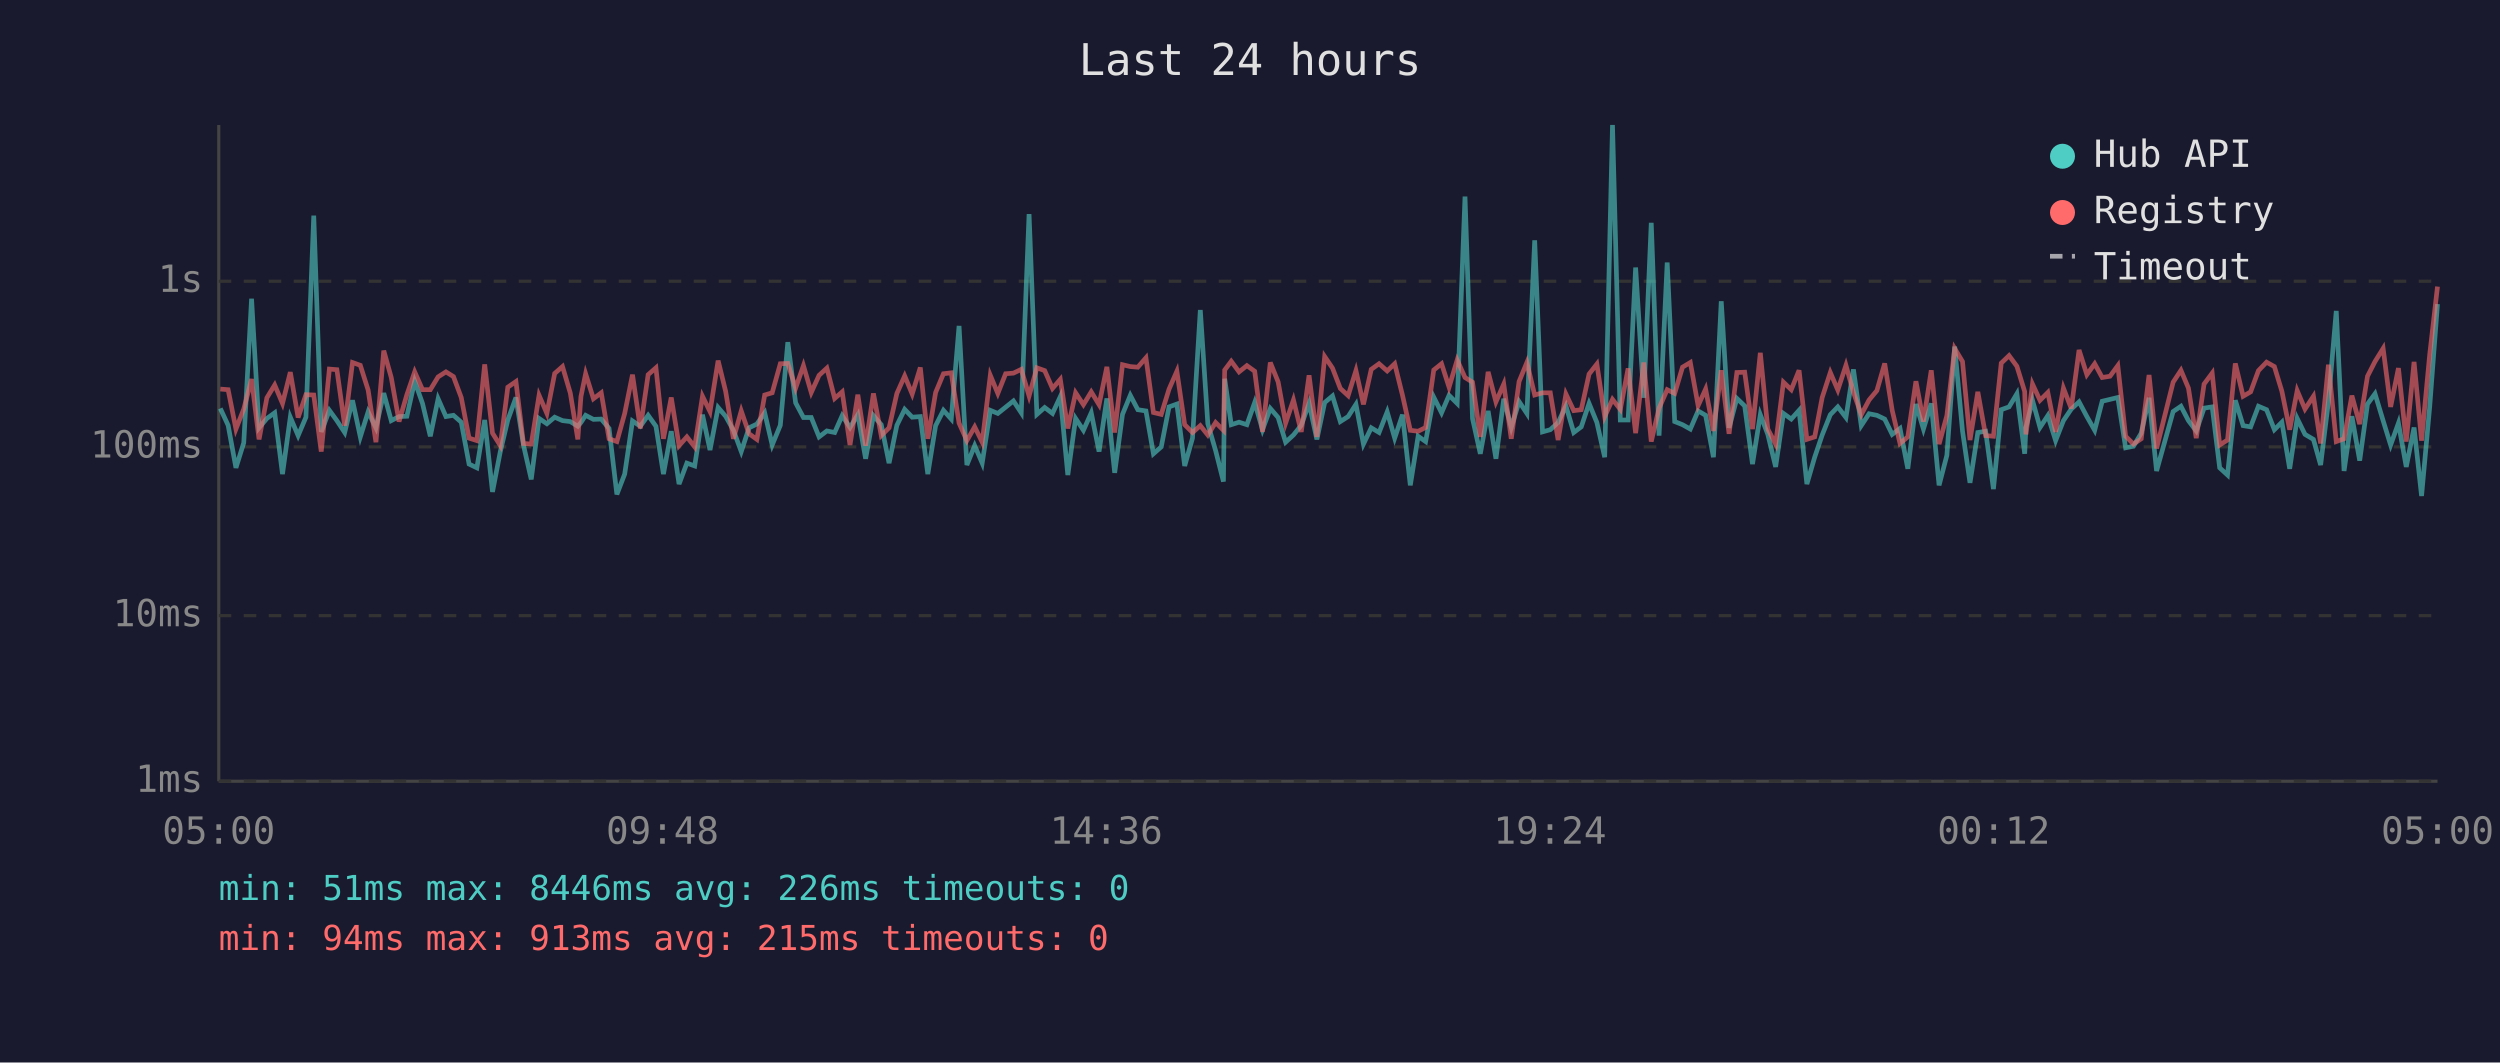
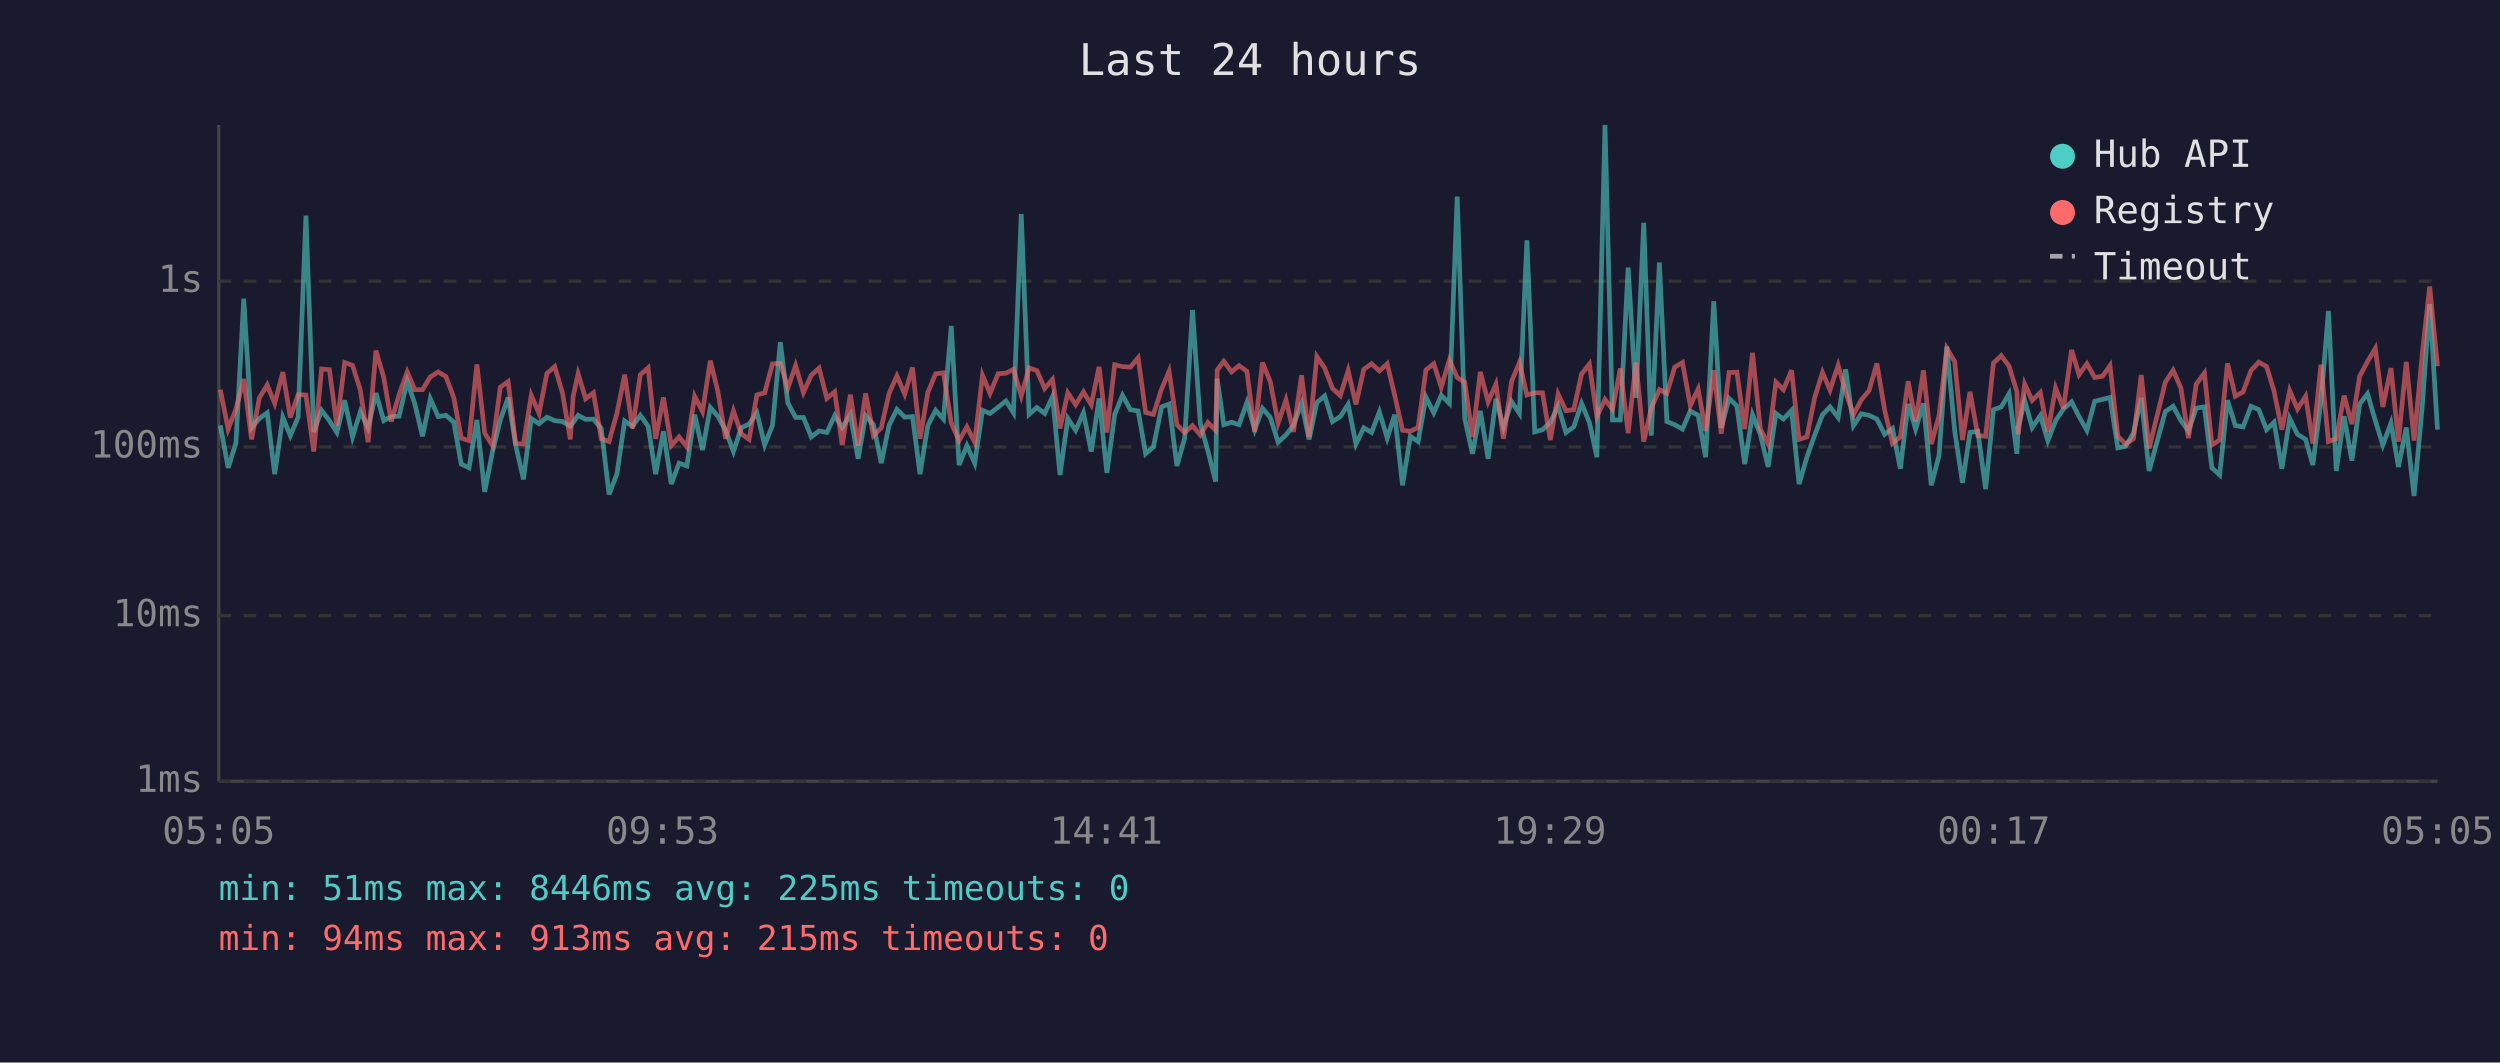
<svg xmlns="http://www.w3.org/2000/svg" viewBox="0 0 800 340" font-family="monospace" font-size="12">
  <rect width="800" height="340" fill="#1a1a2e" />
  <text x="400" y="24" fill="#e0e0e0" font-size="14" text-anchor="middle">Last 24 hours</text>
  <line x1="70" y1="40" x2="70" y2="250" stroke="#444" stroke-width="1" />
  <line x1="70" y1="250" x2="780" y2="250" stroke="#444" stroke-width="1" />
  <line x1="70" y1="250" x2="780" y2="250" stroke="#333" stroke-width="1" stroke-dasharray="4" />
  <text x="65" y="250" fill="#888" text-anchor="end" dominant-baseline="middle">1ms</text>
  <line x1="70" y1="197" x2="780" y2="197" stroke="#333" stroke-width="1" stroke-dasharray="4" />
  <text x="65" y="197" fill="#888" text-anchor="end" dominant-baseline="middle">10ms</text>
  <line x1="70" y1="143" x2="780" y2="143" stroke="#333" stroke-width="1" stroke-dasharray="4" />
  <text x="65" y="143" fill="#888" text-anchor="end" dominant-baseline="middle">100ms</text>
  <line x1="70" y1="90" x2="780" y2="90" stroke="#333" stroke-width="1" stroke-dasharray="4" />
  <text x="65" y="90" fill="#888" text-anchor="end" dominant-baseline="middle">1s</text>
-   <text x="70" y="270" fill="#888" text-anchor="middle">05:00</text>
-   <text x="212" y="270" fill="#888" text-anchor="middle">09:48</text>
-   <text x="354" y="270" fill="#888" text-anchor="middle">14:36</text>
-   <text x="496" y="270" fill="#888" text-anchor="middle">19:24</text>
-   <text x="638" y="270" fill="#888" text-anchor="middle">00:12</text>
-   <text x="780" y="270" fill="#888" text-anchor="middle">05:00</text>
-   <polyline points="70.5,130.7 73.0,136.1 75.5,149.7 78.0,141.7 80.5,95.6 82.9,136.9 85.4,133.9 87.9,132.1 90.4,151.7 92.9,133.5 95.4,139.4 97.9,133.5 100.4,69.0 102.8,138.2 105.4,131.3 107.8,134.6 110.3,138.4 112.8,128.1 115.3,139.8 117.8,131.8 120.3,136.9 122.8,125.8 125.2,134.6 127.7,133.3 130.2,133.2 132.7,122.0 135.2,129.1 137.7,139.6 140.2,127.6 142.7,133.3 145.1,132.9 147.6,135.1 150.1,148.5 152.6,149.7 155.1,134.4 157.6,157.4 160.1,144.5 162.5,134.4 165.1,127.2 167.5,142.4 170.0,153.4 172.5,133.9 175.0,135.6 177.5,133.5 180.0,134.6 182.5,134.9 184.9,136.4 185.9,135.2 187.4,132.9 189.9,134.2 192.4,134.1 194.9,137.1 197.4,158.2 199.9,151.7 202.4,134.7 204.9,136.4 207.4,132.9 209.9,136.4 212.3,151.7 214.8,138.0 217.3,154.9 219.8,148.2 222.3,149.1 224.8,132.7 227.2,144.0 229.8,130.4 232.2,133.2 234.7,137.7 237.2,144.5 239.7,136.9 242.2,135.7 244.7,132.1 247.1,142.4 249.7,136.1 252.1,109.5 254.6,128.9 257.1,133.6 259.6,133.6 262.1,139.8 264.6,137.9 267.1,138.4 269.5,133.0 272.0,136.8 274.5,132.7 277.0,146.8 279.5,133.0 282.0,135.9 284.5,148.2 287.0,136.1 289.5,131.0 291.9,133.5 294.5,133.3 296.9,151.7 299.4,136.2 301.9,131.3 304.4,134.1 306.9,104.3 309.4,148.8 311.9,142.6 314.3,148.2 316.9,131.3 319.3,132.3 321.8,130.3 324.3,128.3 326.8,132.1 329.3,68.5 331.8,132.6 334.3,130.4 336.8,132.3 339.3,126.9 341.7,152.0 344.2,133.9 346.7,137.7 349.2,132.1 351.7,144.5 354.2,127.5 356.7,151.3 359.2,132.6 361.7,126.5 364.1,131.1 366.7,131.5 369.1,145.2 371.6,143.0 374.1,130.2 376.6,129.3 379.1,149.1 381.6,140.2 384.1,99.2 386.5,135.6 389.0,144.2 391.5,154.1 391.9,121.2 394.0,135.9 396.5,135.1 399.0,135.9 401.5,128.8 404.0,137.5 406.5,130.7 409.0,133.6 411.4,141.5 413.9,139.2 416.4,136.1 418.9,129.1 421.4,140.6 423.9,128.8 426.4,126.7 428.9,134.9 431.4,133.3 433.9,129.4 436.3,142.1 438.8,136.9 441.3,138.4 443.9,131.8 446.3,140.2 448.8,132.7 451.3,155.3 453.8,139.6 456.2,141.3 458.8,127.1 461.3,132.1 463.7,126.5 466.3,129.1 468.8,62.9 471.2,133.9 473.7,145.2 476.2,131.5 478.7,146.8 481.2,127.6 483.6,136.8 486.1,128.5 488.6,132.3 491.1,76.9 493.6,138.2 496.1,137.5 498.6,135.2 501.1,129.9 503.6,138.4 506.0,136.6 508.5,129.1 511.0,135.2 513.5,146.3 516.0,40.0 518.5,134.4 521.0,134.4 523.4,85.6 526.0,127.3 528.4,71.3 530.9,139.4 533.5,84.0 535.9,134.9 538.4,135.9 540.9,137.3 543.4,131.5 545.8,132.9 548.3,146.3 550.8,96.4 553.3,136.9 555.8,127.5 558.3,129.9 560.8,148.5 563.3,132.7 565.7,139.0 568.2,149.4 570.7,132.3 573.2,134.1 575.7,131.3 578.2,154.9 580.7,146.3 583.1,139.2 585.7,132.7 588.1,130.2 590.7,133.6 593.1,118.2 595.6,136.2 598.1,132.4 600.6,132.9 603.1,134.1 605.5,139.0 608.0,137.1 610.5,150.0 613.1,129.3 615.5,137.3 618.0,129.1 620.5,155.3 623.0,145.7 625.5,110.9 628.0,137.9 630.4,154.5 632.9,138.4 635.4,138.0 637.9,156.5 640.4,131.1 642.9,130.2 645.4,126.0 647.9,145.2 648.3,136.8 650.4,128.1 652.8,136.8 655.3,133.0 657.8,141.0 660.3,134.6 662.8,130.9 665.3,128.6 667.8,133.3 670.3,137.7 672.7,128.4 675.2,127.8 677.7,127.2 680.2,143.3 682.7,142.8 685.2,138.6 687.7,127.3 690.1,150.7 695.4,131.7 697.9,130.0 700.3,134.6 702.8,137.9 705.3,130.6 707.9,130.2 710.3,149.7 712.8,152.0 715.3,128.1 717.8,136.2 720.2,136.6 722.7,130.0 725.3,131.1 727.8,137.5 730.2,135.1 732.7,150.0 735.1,133.9 737.6,139.0 740.3,140.6 742.6,148.8 745.1,128.5 747.6,99.5 750.1,150.7 752.6,133.2 755.1,147.4 757.6,129.3 760.0,126.0 762.6,134.6 765.0,142.4 767.5,135.4 770.0,149.4 772.5,136.8 774.9,158.7 777.5,130.2 780.0,97.3" fill="none" stroke="#4ecdc4" stroke-width="1.5" opacity="0.6" />
-   <polyline points="70.5,124.5 73.0,124.7 75.5,137.3 78.0,130.9 80.5,121.3 82.9,140.6 85.4,127.3 87.9,123.2 90.4,129.1 92.9,119.1 95.4,133.6 97.9,126.3 100.4,126.4 102.8,144.5 105.4,118.1 107.8,118.3 110.3,136.2 112.8,116.0 115.3,116.9 117.8,124.8 120.3,141.5 122.8,112.2 125.2,120.8 127.7,134.9 130.2,126.3 132.7,119.0 135.2,124.7 137.7,124.7 140.2,120.6 142.7,119.0 145.1,120.5 147.6,127.2 150.1,140.2 152.6,141.0 155.1,116.6 157.6,138.6 160.1,142.6 162.5,123.9 165.1,122.1 167.5,141.9 170.0,142.1 172.5,126.5 175.0,132.3 177.5,119.5 180.0,117.3 182.5,125.8 184.9,140.6 185.9,126.9 187.4,119.6 189.9,127.6 192.4,125.7 194.9,140.4 197.4,141.3 199.9,132.3 202.4,119.9 204.9,137.1 207.4,119.9 209.9,117.7 212.3,140.4 214.8,127.2 217.3,142.6 219.8,139.8 222.3,143.0 224.8,126.8 227.2,131.7 229.8,115.4 232.2,125.2 234.7,140.4 237.2,131.5 239.7,138.8 242.2,140.6 244.7,126.4 247.1,125.7 249.7,116.4 252.1,116.3 254.6,124.2 257.1,117.0 259.6,125.6 262.1,120.1 264.6,117.8 267.1,127.5 269.5,125.4 272.0,142.4 274.5,126.3 277.0,142.6 279.5,125.9 282.0,139.4 284.5,136.9 287.0,125.9 289.5,120.3 291.9,126.1 294.5,117.6 296.9,140.4 299.4,125.6 301.9,119.6 304.4,119.3 306.9,135.4 309.4,141.0 311.9,136.6 314.3,141.5 316.9,120.1 319.3,125.9 321.8,119.6 324.3,119.4 326.8,118.2 329.3,126.7 331.8,117.7 334.3,118.6 336.8,124.3 339.3,121.4 341.7,137.1 344.2,125.7 346.7,129.5 349.2,125.4 351.7,129.5 354.2,117.4 356.7,138.4 359.2,116.7 361.7,117.3 364.1,117.5 366.7,114.5 369.1,132.0 371.6,132.6 374.1,124.5 376.6,118.8 379.1,135.9 381.6,138.4 384.1,136.2 386.5,139.2 389.0,135.2 391.5,137.7 391.9,118.4 394.0,115.6 396.5,119.0 399.0,117.0 401.5,118.8 404.0,138.2 406.5,116.0 409.0,122.2 411.4,135.4 413.9,128.0 416.4,138.2 418.9,120.1 421.4,139.8 423.9,114.1 426.4,117.8 428.9,124.3 431.4,126.6 433.9,118.6 436.3,129.4 438.8,118.2 441.3,116.4 443.9,118.7 446.3,116.4 448.8,126.5 451.3,137.7 453.8,138.0 456.2,136.8 458.8,118.4 461.3,116.4 463.7,123.9 466.3,115.2 468.8,120.8 471.2,122.3 473.7,139.8 476.2,119.0 478.7,128.6 481.2,122.9 483.6,140.4 486.1,122.1 488.6,116.0 491.1,126.4 493.6,125.7 496.1,125.7 498.6,140.8 501.1,126.1 503.6,131.4 506.0,131.1 508.5,119.7 511.0,116.5 513.5,133.3 516.0,127.8 518.5,131.0 521.0,117.9 523.4,138.6 526.0,116.0 528.4,141.3 530.9,130.6 533.5,124.7 535.9,125.9 538.4,117.5 540.9,116.0 543.4,129.8 545.8,124.5 548.3,137.9 550.8,118.5 553.3,138.8 555.8,119.2 558.3,119.1 560.8,137.3 563.3,112.9 565.7,137.3 568.2,142.1 570.7,122.3 573.2,124.7 575.7,118.5 578.2,140.6 580.7,139.8 583.1,127.2 585.7,119.2 588.1,124.8 590.7,116.9 593.1,125.5 595.6,132.7 598.1,128.0 600.6,125.0 603.1,116.3 605.5,131.3 608.0,141.9 610.5,139.8 613.1,122.0 615.5,134.9 618.0,118.5 620.5,142.1 623.0,133.0 625.5,111.5 628.0,115.7 630.4,140.8 632.9,125.4 635.4,139.4 637.9,139.6 640.4,116.2 642.9,113.8 645.4,117.2 647.9,125.3 648.3,139.0 650.4,122.9 652.8,128.1 655.3,125.6 657.8,138.2 660.3,124.2 662.8,130.7 665.3,112.0 667.8,119.9 670.3,116.4 672.7,120.8 675.2,120.4 677.7,117.0 680.2,139.6 682.7,142.1 685.2,140.4 687.7,120.0 690.1,143.5 695.4,122.3 697.9,118.5 700.3,124.2 702.8,140.2 705.3,122.9 707.9,119.4 710.3,142.4 712.8,140.8 715.3,116.3 717.8,126.8 720.2,125.4 722.7,118.6 725.3,115.9 727.8,117.3 730.2,125.2 732.7,137.5 735.1,125.0 737.6,130.9 740.3,126.8 742.6,141.9 745.1,116.7 747.6,141.3 750.1,140.4 752.6,126.6 755.1,135.7 757.6,120.4 760.0,115.7 762.6,111.5 765.0,130.2 767.5,117.8 770.0,141.3 772.5,115.8 774.9,141.0 777.5,113.5 780.0,91.7" fill="none" stroke="#ff6b6b" stroke-width="1.5" opacity="0.6" />
+   <text x="70" y="270" fill="#888" text-anchor="middle">05:05</text>
+   <text x="212" y="270" fill="#888" text-anchor="middle">09:53</text>
+   <text x="354" y="270" fill="#888" text-anchor="middle">14:41</text>
+   <text x="496" y="270" fill="#888" text-anchor="middle">19:29</text>
+   <text x="638" y="270" fill="#888" text-anchor="middle">00:17</text>
+   <text x="780" y="270" fill="#888" text-anchor="middle">05:05</text>
+   <polyline points="70.5,136.1 73.0,149.7 75.5,141.7 78.0,95.6 80.5,136.9 83.0,133.9 85.5,132.1 87.9,151.7 90.5,133.5 92.9,139.4 95.4,133.5 97.9,69.0 100.4,138.2 102.9,131.3 105.4,134.6 107.8,138.4 110.3,128.1 112.8,139.8 115.3,131.8 117.8,136.9 120.3,125.8 122.8,134.6 125.2,133.3 127.7,133.2 130.3,122.0 132.7,129.1 135.2,139.6 137.7,127.6 140.2,133.3 142.7,132.9 145.2,135.1 147.6,148.5 150.1,149.7 152.6,134.4 155.1,157.4 157.6,144.5 160.1,134.4 162.6,127.2 165.0,142.4 167.5,153.4 170.0,133.9 172.5,135.6 175.0,133.5 177.5,134.6 180.0,134.9 182.5,136.4 183.4,135.2 185.0,132.9 187.4,134.2 189.9,134.1 192.4,137.1 194.9,158.2 197.4,151.7 199.9,134.7 202.4,136.4 204.9,132.9 207.4,136.4 209.8,151.7 212.3,138.0 214.8,154.9 217.3,148.2 219.8,149.1 222.3,132.7 224.8,144.0 227.3,130.4 229.7,133.2 232.2,137.7 234.7,144.5 237.2,136.9 239.7,135.7 242.2,132.1 244.7,142.4 247.2,136.1 249.7,109.5 252.1,128.9 254.6,133.6 257.1,133.6 259.6,139.8 262.1,137.9 264.6,138.4 267.1,133.0 269.5,136.8 272.1,132.7 274.6,146.8 277.0,133.0 279.5,135.9 282.0,148.2 284.5,136.1 287.0,131.0 289.5,133.5 292.0,133.3 294.4,151.7 296.9,136.2 299.4,131.3 301.9,134.1 304.4,104.3 306.9,148.8 309.4,142.6 311.9,148.2 314.4,131.3 316.8,132.3 319.4,130.3 321.9,128.3 324.3,132.1 326.8,68.5 329.3,132.6 331.8,130.4 334.3,132.3 336.8,126.9 339.2,152.0 341.7,133.9 344.2,137.7 346.7,132.1 349.2,144.5 351.7,127.5 354.2,151.3 356.7,132.6 359.2,126.5 361.7,131.1 364.2,131.5 366.6,145.2 369.1,143.0 371.7,130.2 374.1,129.3 376.6,149.1 379.1,140.2 381.6,99.2 384.1,135.6 386.5,144.2 389.0,154.1 389.5,121.2 391.6,135.9 394.1,135.1 396.5,135.9 399.0,128.8 401.5,137.5 404.0,130.7 406.5,133.6 409.0,141.5 411.5,139.2 413.9,136.1 416.5,129.1 418.9,140.6 421.4,128.8 423.9,126.7 426.4,134.9 428.9,133.3 431.4,129.4 433.9,142.1 436.4,136.9 438.9,138.4 441.4,131.8 443.9,140.2 446.3,132.7 448.8,155.3 451.3,139.6 453.8,141.3 456.3,127.1 458.8,132.1 461.2,126.5 463.8,129.1 466.3,62.9 468.7,133.9 471.2,145.2 473.7,131.5 476.2,146.8 478.7,127.6 481.1,136.8 483.7,128.5 486.2,132.3 488.6,76.9 491.1,138.2 493.6,137.5 496.1,135.2 498.6,129.9 501.1,138.4 503.6,136.6 506.1,129.1 508.6,135.2 511.0,146.3 513.6,40.0 516.0,134.4 518.5,134.4 521.0,85.6 523.5,127.3 526.0,71.3 528.4,139.4 531.0,84.0 533.4,134.9 535.9,135.9 538.4,137.3 540.9,131.5 543.4,132.9 545.8,146.3 548.4,96.4 550.8,136.9 553.3,127.5 555.8,129.9 558.3,148.5 560.8,132.7 563.3,139.0 565.8,149.4 568.3,132.3 570.7,134.1 573.3,131.3 575.7,154.9 578.2,146.3 580.7,139.2 583.2,132.7 585.6,130.2 588.2,133.6 590.6,118.2 593.1,136.2 595.6,132.4 598.1,132.9 600.6,134.1 603.1,139.0 605.6,137.1 608.1,150.0 610.6,129.3 613.0,137.3 615.5,129.1 618.0,155.3 620.5,145.7 623.0,110.9 625.5,137.9 628.0,154.5 630.4,138.4 632.9,138.0 635.4,156.5 637.9,131.1 640.4,130.2 642.9,126.0 645.4,145.2 645.8,136.8 647.9,128.1 650.3,136.8 652.9,133.0 655.3,141.0 657.8,134.6 660.3,130.9 662.9,128.6 665.3,133.3 667.8,137.7 670.3,128.4 672.8,127.8 675.2,127.2 677.7,143.3 680.2,142.8 682.7,138.6 685.2,127.3 687.7,150.7 692.9,131.7 695.4,130.0 697.9,134.6 700.3,137.9 702.8,130.6 705.4,130.2 707.8,149.7 710.3,152.0 712.8,128.1 715.3,136.2 717.8,136.6 720.3,130.0 722.8,131.1 725.3,137.5 727.7,135.1 730.2,150.0 732.7,133.9 735.2,139.0 737.8,140.6 740.1,148.8 742.7,128.5 745.1,99.5 747.6,150.7 750.1,133.2 752.6,147.4 755.1,129.3 757.6,126.0 760.1,134.6 762.5,142.4 765.1,135.4 767.5,149.4 770.0,136.8 772.5,158.7 775.1,130.2 777.5,97.3 780.0,137.5" fill="none" stroke="#4ecdc4" stroke-width="1.5" opacity="0.6" />
+   <polyline points="70.5,124.7 73.0,137.3 75.5,130.9 78.0,121.3 80.5,140.6 83.0,127.3 85.5,123.2 87.9,129.1 90.5,119.1 92.9,133.6 95.4,126.3 97.9,126.4 100.4,144.5 102.9,118.1 105.4,118.3 107.8,136.2 110.3,116.0 112.8,116.9 115.3,124.8 117.8,141.5 120.3,112.2 122.8,120.8 125.2,134.9 127.7,126.3 130.3,119.0 132.7,124.7 135.2,124.7 137.7,120.6 140.2,119.0 142.7,120.5 145.2,127.2 147.6,140.2 150.1,141.0 152.6,116.6 155.1,138.6 157.6,142.6 160.1,123.9 162.6,122.1 165.0,141.9 167.5,142.1 170.0,126.5 172.5,132.3 175.0,119.5 177.5,117.3 180.0,125.8 182.5,140.6 183.4,126.9 185.0,119.6 187.4,127.6 189.9,125.7 192.4,140.4 194.9,141.3 197.4,132.3 199.9,119.9 202.4,137.1 204.9,119.9 207.4,117.7 209.8,140.4 212.3,127.2 214.8,142.6 217.3,139.8 219.8,143.0 222.3,126.8 224.8,131.7 227.3,115.4 229.7,125.2 232.2,140.4 234.7,131.5 237.2,138.8 239.7,140.6 242.2,126.4 244.7,125.7 247.2,116.4 249.7,116.3 252.1,124.2 254.6,117.0 257.1,125.6 259.6,120.1 262.1,117.8 264.6,127.5 267.1,125.4 269.5,142.4 272.1,126.3 274.6,142.6 277.0,125.9 279.5,139.4 282.0,136.9 284.5,125.9 287.0,120.3 289.5,126.1 292.0,117.6 294.4,140.4 296.9,125.6 299.4,119.6 301.9,119.3 304.4,135.4 306.9,141.0 309.4,136.6 311.9,141.5 314.4,120.1 316.8,125.9 319.4,119.6 321.9,119.4 324.3,118.2 326.8,126.7 329.3,117.7 331.8,118.6 334.3,124.3 336.8,121.4 339.2,137.1 341.7,125.7 344.2,129.5 346.7,125.4 349.2,129.5 351.7,117.4 354.2,138.4 356.7,116.7 359.2,117.3 361.7,117.5 364.2,114.5 366.6,132.0 369.1,132.6 371.7,124.5 374.1,118.8 376.6,135.9 379.1,138.4 381.6,136.2 384.1,139.2 386.5,135.2 389.0,137.7 389.5,118.4 391.6,115.6 394.1,119.0 396.5,117.0 399.0,118.8 401.5,138.2 404.0,116.0 406.5,122.2 409.0,135.4 411.5,128.0 413.9,138.2 416.5,120.1 418.9,139.8 421.4,114.1 423.9,117.8 426.4,124.3 428.9,126.6 431.4,118.6 433.9,129.4 436.4,118.2 438.9,116.4 441.4,118.7 443.9,116.4 446.3,126.5 448.8,137.7 451.3,138.0 453.8,136.8 456.3,118.4 458.8,116.4 461.2,123.9 463.8,115.2 466.3,120.8 468.7,122.3 471.2,139.8 473.7,119.0 476.2,128.6 478.7,122.9 481.1,140.4 483.7,122.1 486.2,116.0 488.6,126.4 491.1,125.7 493.6,125.7 496.1,140.8 498.6,126.1 501.1,131.4 503.6,131.1 506.1,119.7 508.6,116.5 511.0,133.3 513.6,127.8 516.0,131.0 518.5,117.9 521.0,138.6 523.5,116.0 526.0,141.3 528.4,130.6 531.0,124.7 533.4,125.9 535.9,117.5 538.4,116.0 540.9,129.8 543.4,124.5 545.8,137.9 548.4,118.5 550.8,138.8 553.3,119.2 555.8,119.1 558.3,137.3 560.8,112.9 563.3,137.3 565.8,142.1 568.3,122.3 570.7,124.7 573.3,118.5 575.7,140.6 578.2,139.8 580.7,127.2 583.2,119.2 585.6,124.8 588.2,116.9 590.6,125.5 593.1,132.7 595.6,128.0 598.1,125.0 600.6,116.3 603.1,131.3 605.6,141.9 608.1,139.8 610.6,122.0 613.0,134.9 615.5,118.5 618.0,142.1 620.5,133.0 623.0,111.5 625.5,115.7 628.0,140.8 630.4,125.4 632.9,139.4 635.4,139.6 637.9,116.2 640.4,113.8 642.9,117.2 645.4,125.3 645.8,139.0 647.9,122.9 650.3,128.1 652.9,125.6 655.3,138.2 657.8,124.2 660.3,130.7 662.9,112.0 665.3,119.9 667.8,116.4 670.3,120.8 672.8,120.4 675.2,117.0 677.7,139.6 680.2,142.1 682.7,140.4 685.2,120.0 687.7,143.5 692.9,122.3 695.4,118.5 697.9,124.2 700.3,140.2 702.8,122.9 705.4,119.4 707.8,142.4 710.3,140.8 712.8,116.3 715.3,126.8 717.8,125.4 720.3,118.6 722.8,115.9 725.3,117.3 727.7,125.2 730.2,137.5 732.7,125.0 735.2,130.9 737.8,126.8 740.1,141.9 742.7,116.7 745.1,141.3 747.6,140.4 750.1,126.6 752.6,135.7 755.1,120.4 757.6,115.7 760.1,111.5 762.5,130.2 765.1,117.8 767.5,141.3 770.0,115.8 772.5,141.0 775.1,113.5 777.5,91.7 780.0,117.2" fill="none" stroke="#ff6b6b" stroke-width="1.5" opacity="0.6" />
  <circle cx="660" cy="50" r="4" fill="#4ecdc4" />
  <text x="670" y="50" fill="#e0e0e0" dominant-baseline="middle">Hub API</text>
  <circle cx="660" cy="68" r="4" fill="#ff6b6b" />
  <text x="670" y="68" fill="#e0e0e0" dominant-baseline="middle">Registry</text>
  <line x1="656" y1="82" x2="664" y2="82" stroke="#e0e0e0" stroke-width="1.5" stroke-dasharray="4,3" opacity="0.7" />
  <text x="670" y="86" fill="#e0e0e0" dominant-baseline="middle">Timeout</text>
-   <text x="70" y="288" fill="#4ecdc4" font-size="11">min: 51ms  max: 8446ms  avg: 226ms  timeouts: 0</text>
+   <text x="70" y="288" fill="#4ecdc4" font-size="11">min: 51ms  max: 8446ms  avg: 225ms  timeouts: 0</text>
  <text x="70" y="304" fill="#ff6b6b" font-size="11">min: 94ms  max: 913ms  avg: 215ms  timeouts: 0</text>
</svg>
